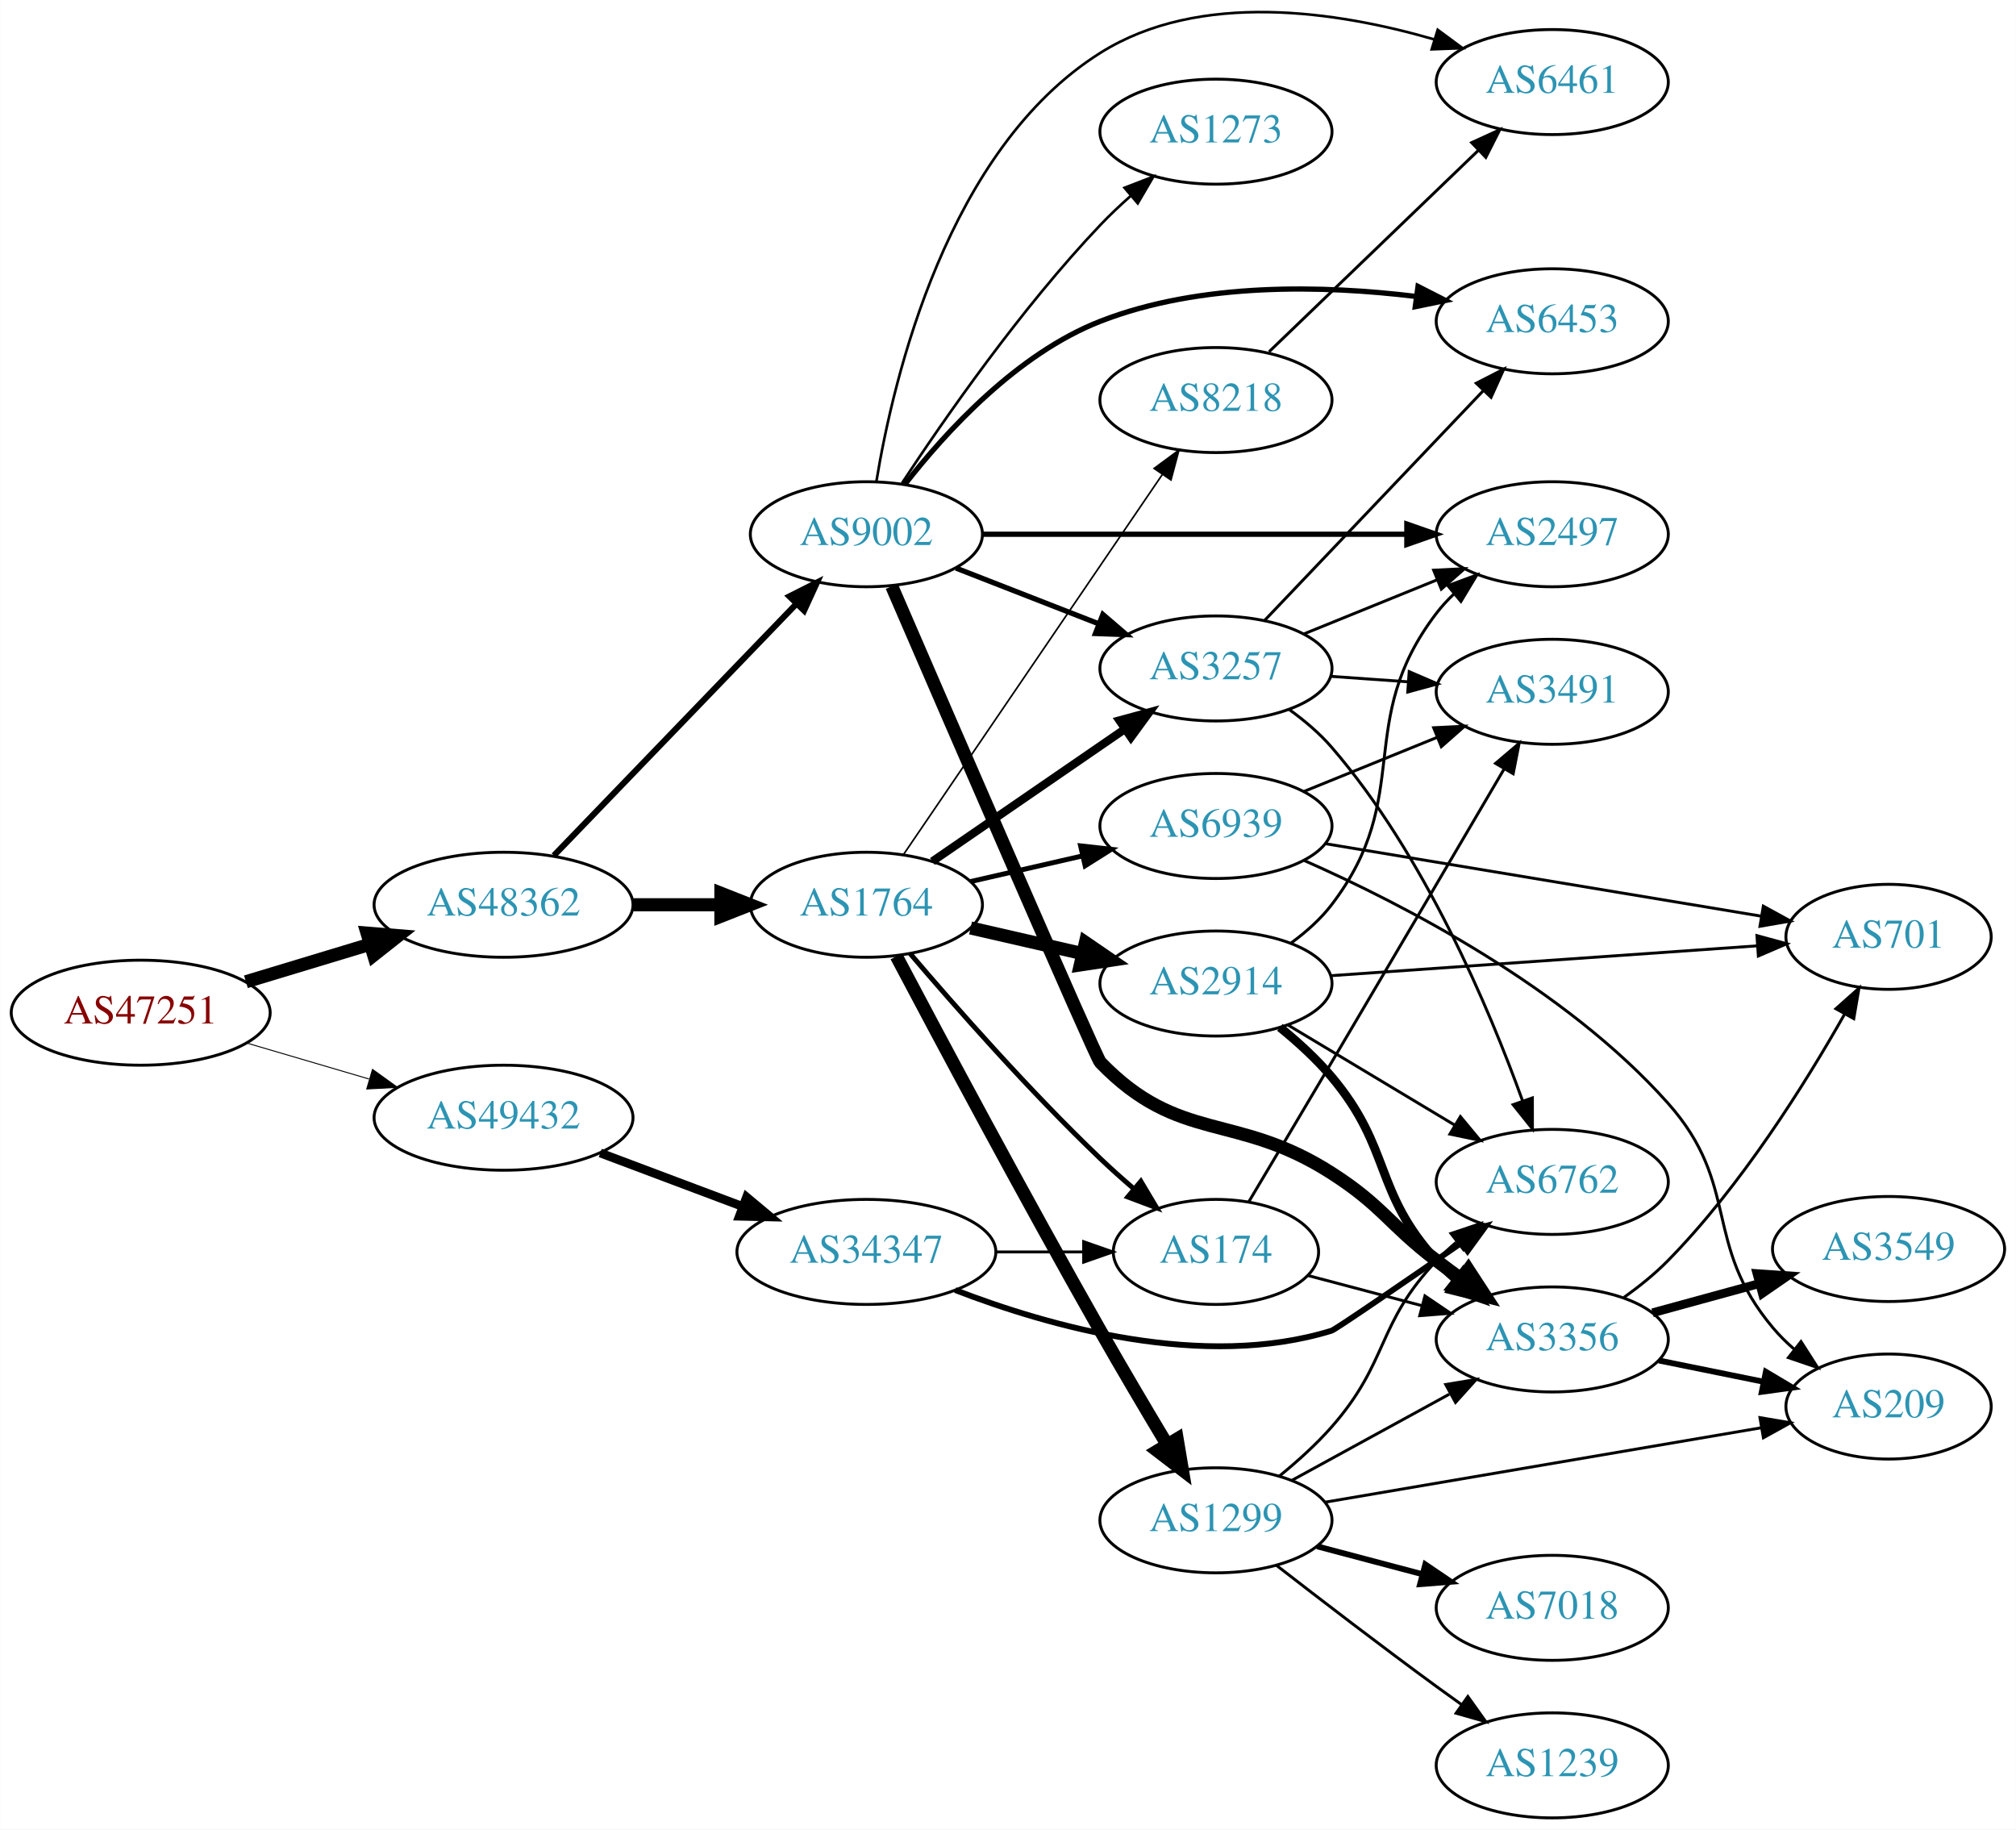
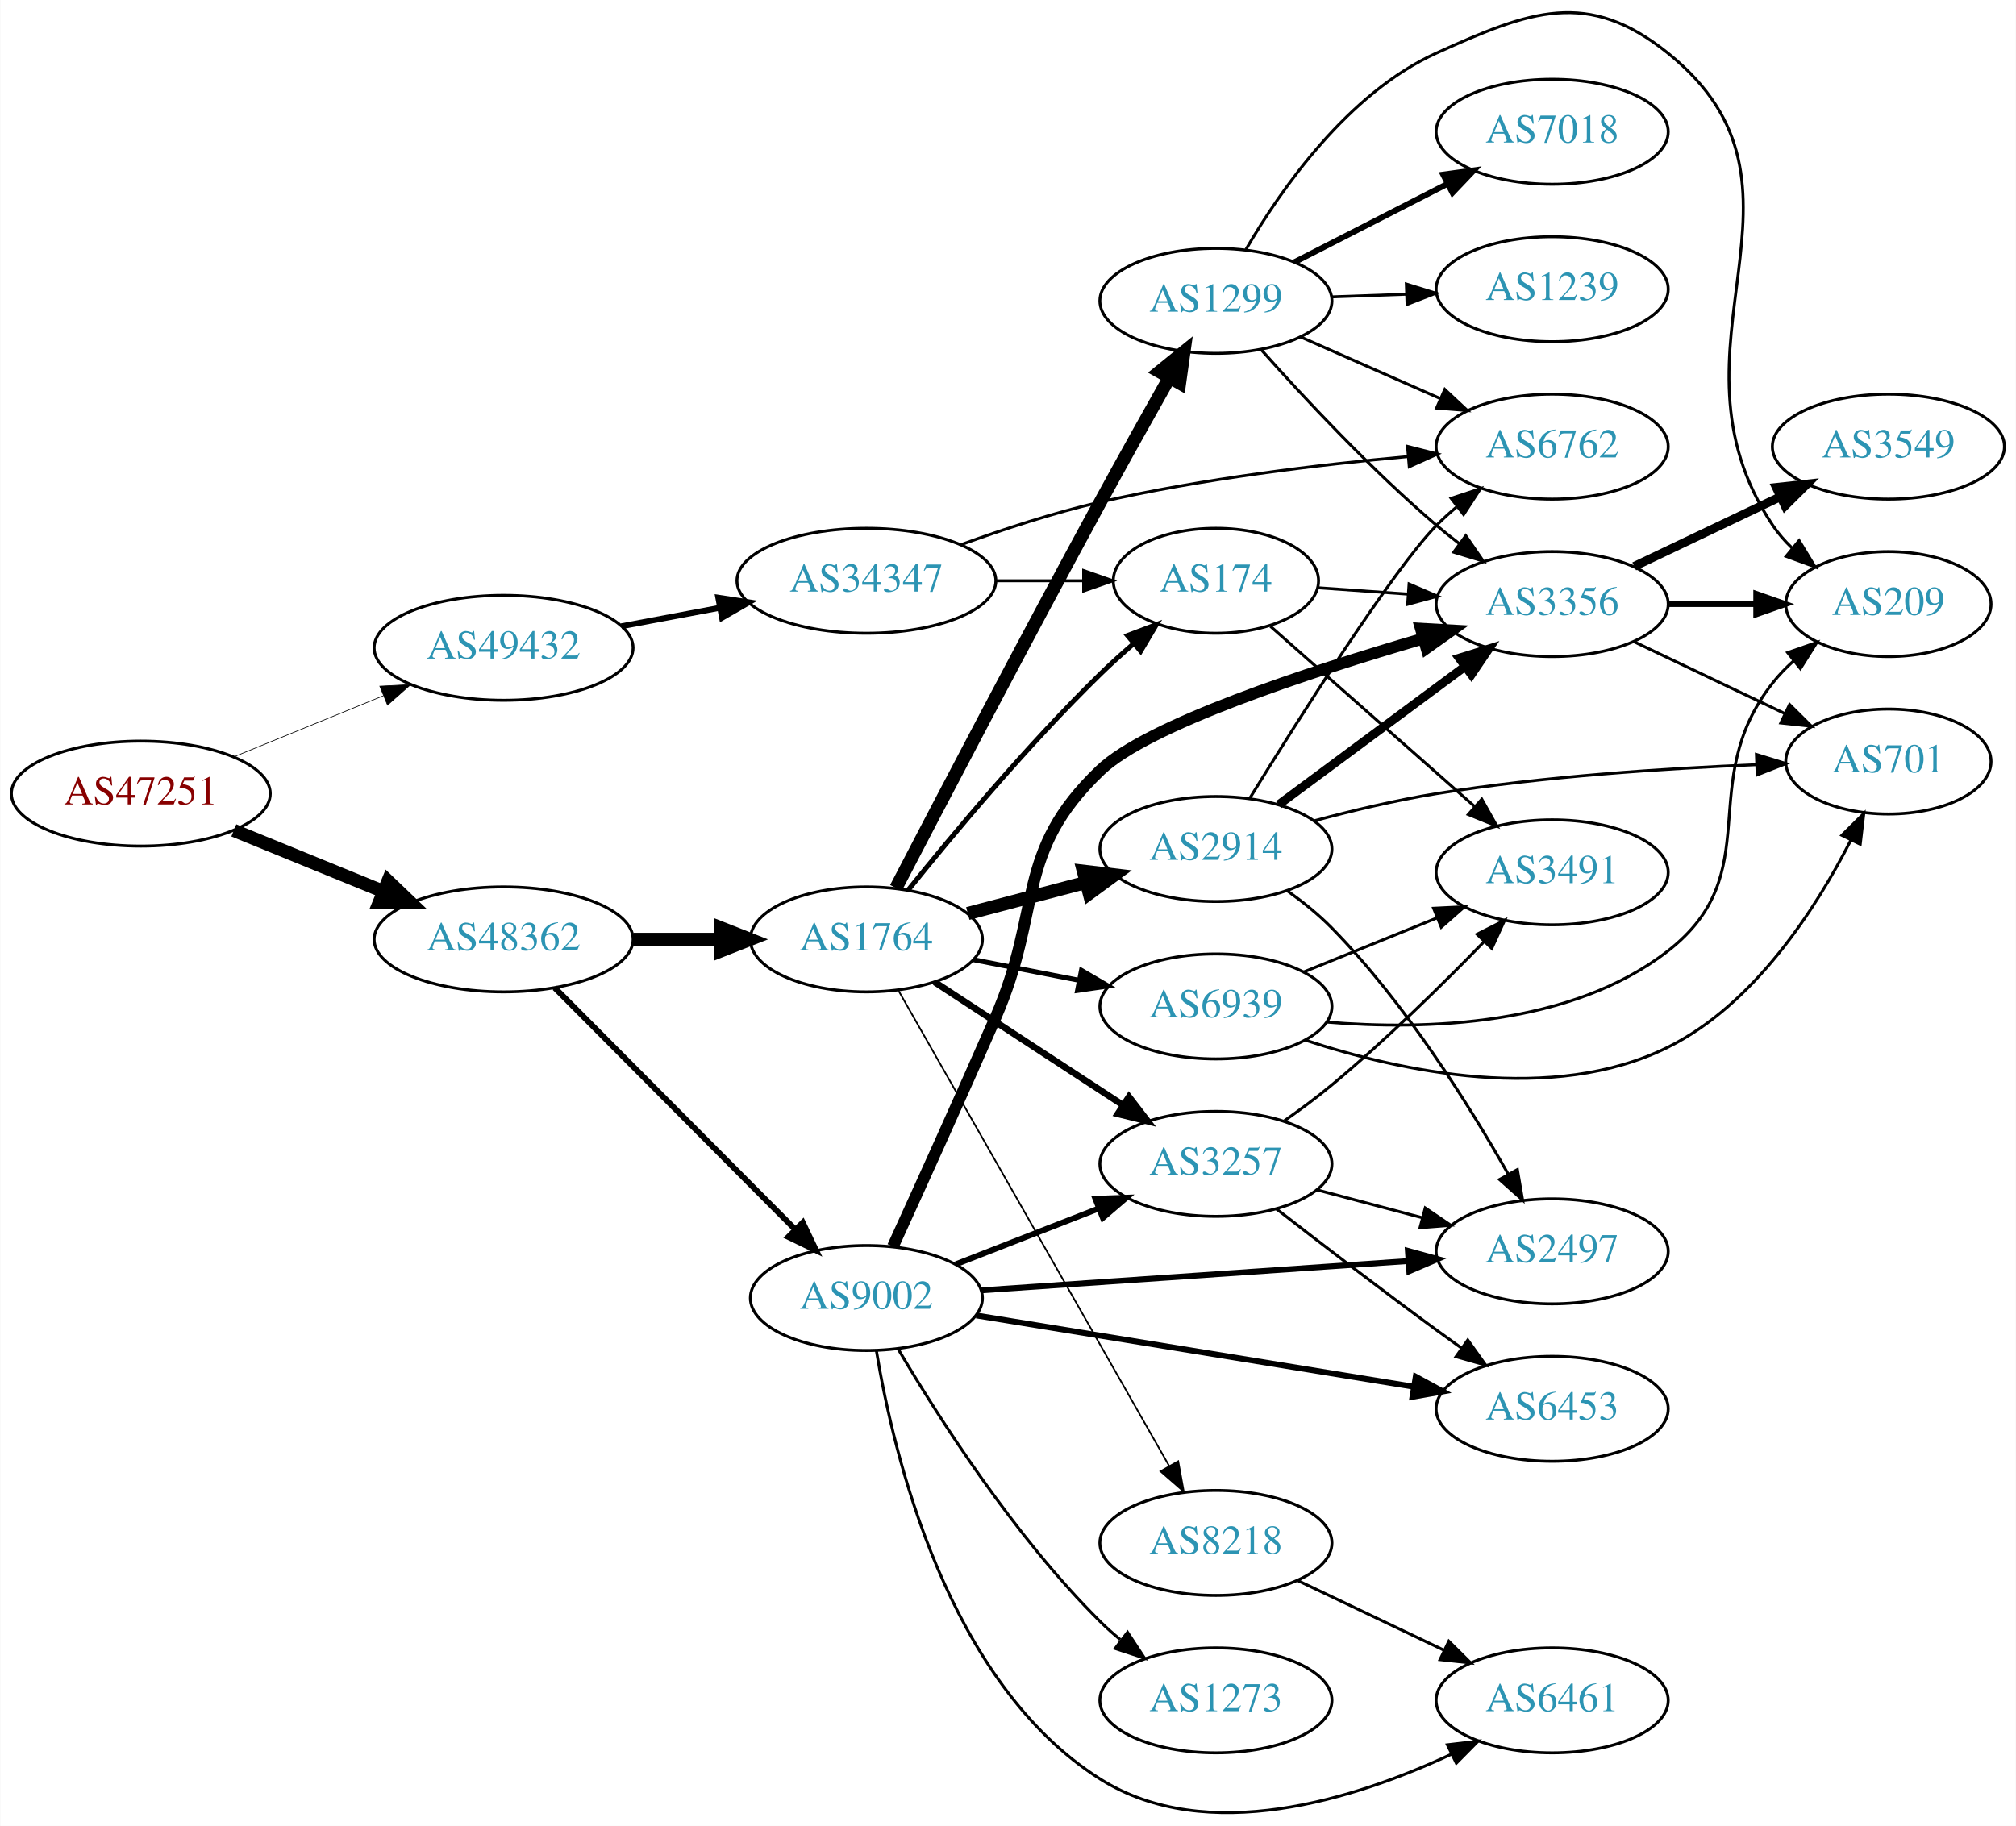
- <svg xmlns="http://www.w3.org/2000/svg" xmlns:xlink="http://www.w3.org/1999/xlink" width="691pt" height="627pt" viewBox="0.00 0.00 691.06 627.13">
-   <g id="graph0" class="graph" transform="scale(1 1) rotate(0) translate(4 623.129)">
-     <polygon fill="white" stroke="none" points="-4,4 -4,-623.129 687.055,-623.129 687.055,4 -4,4" />
+ <svg xmlns="http://www.w3.org/2000/svg" xmlns:xlink="http://www.w3.org/1999/xlink" width="691pt" height="626pt" viewBox="0.00 0.00 691.06 626.23">
+   <g id="graph0" class="graph" transform="scale(1 1) rotate(0) translate(4 622.231)">
+     <polygon fill="white" stroke="none" points="-4,4 -4,-622.231 687.055,-622.231 687.055,4 -4,4" />
    <g id="node1" class="node">
      <g id="a_node1">
        <a xlink:href="/asn/47251" xlink:title="AS47251 ~ VLBGIT Friesenecker e.U. [AT]">
-           <ellipse fill="#ffffff" stroke="black" cx="44.196" cy="-276" rx="44.393" ry="18" />
-           <text text-anchor="middle" x="44.196" y="-272.3" font-family="Times,serif" font-size="14.00" fill="#880000">AS47251</text>
+           <ellipse fill="#ffffff" stroke="black" cx="44.196" cy="-350.042" rx="44.393" ry="18" />
+           <text text-anchor="middle" x="44.196" y="-346.342" font-family="Times,serif" font-size="14.00" fill="#880000">AS47251</text>
        </a>
      </g>
    </g>
    <g id="node2" class="node">
      <g id="a_node2">
        <a xlink:href="/asn/48362" xlink:title="AS48362 ~ Stadtwerke Feldkirch [AT]">
-           <ellipse fill="#ffffff" stroke="black" cx="168.588" cy="-313" rx="44.393" ry="18" />
-           <text text-anchor="middle" x="168.588" y="-309.3" font-family="Times,serif" font-size="14.00" fill="#2c94b3">AS48362</text>
+           <ellipse fill="#ffffff" stroke="black" cx="168.588" cy="-300.042" rx="44.393" ry="18" />
+           <text text-anchor="middle" x="168.588" y="-296.342" font-family="Times,serif" font-size="14.00" fill="#2c94b3">AS48362</text>
        </a>
      </g>
    </g>
    <g id="edge1" class="edge">
-       <path fill="none" stroke="black" stroke-width="4.5" d="M80.269,-286.603C93.456,-290.589 108.636,-295.178 122.601,-299.4" />
-       <polygon fill="black" stroke="black" stroke-width="4.5" points="121.799,-303.271 132.51,-302.396 124.078,-295.733 121.799,-303.271" />
+       <path fill="none" stroke="black" stroke-width="4.5" d="M76.081,-337.425C91.591,-331.089 110.576,-323.333 127.225,-316.532" />
+       <polygon fill="black" stroke="black" stroke-width="4.5" points="128.945,-320.082 136.713,-312.655 125.967,-312.792 128.945,-320.082" />
    </g>
    <g id="node3" class="node">
      <g id="a_node3">
        <a xlink:href="/asn/49432" xlink:title="AS49432 ~ schallert.com e.U. [AT]">
-           <ellipse fill="#ffffff" stroke="black" cx="168.588" cy="-240" rx="44.393" ry="18" />
-           <text text-anchor="middle" x="168.588" y="-236.3" font-family="Times,serif" font-size="14.00" fill="#2c94b3">AS49432</text>
+           <ellipse fill="#ffffff" stroke="black" cx="168.588" cy="-400.042" rx="44.393" ry="18" />
+           <text text-anchor="middle" x="168.588" y="-396.342" font-family="Times,serif" font-size="14.00" fill="#2c94b3">AS49432</text>
        </a>
      </g>
    </g>
    <g id="edge2" class="edge">
-       <path fill="none" stroke="black" stroke-width="0.329" d="M80.597,-265.587C93.663,-261.744 108.65,-257.336 122.462,-253.273" />
-       <polygon fill="black" stroke="black" stroke-width="0.329" points="123.661,-256.569 132.267,-250.389 121.686,-249.853 123.661,-256.569" />
+       <path fill="none" stroke="black" stroke-width="0.231" d="M76.081,-362.659C91.591,-368.995 110.576,-376.751 127.225,-383.553" />
+       <polygon fill="black" stroke="black" stroke-width="0.231" points="126.132,-386.887 136.713,-387.429 128.78,-380.407 126.132,-386.887" />
    </g>
    <g id="node4" class="node">
      <g id="a_node4">
        <a xlink:href="/asn/1764" xlink:title="AS1764 ~ NEXTLAYER-AS [AT]">
-           <ellipse fill="#ffffff" stroke="black" cx="292.98" cy="-313" rx="39.794" ry="18" />
-           <text text-anchor="middle" x="292.98" y="-309.3" font-family="Times,serif" font-size="14.00" fill="#2c94b3">AS1764</text>
+           <ellipse fill="#ffffff" stroke="black" cx="292.98" cy="-300.042" rx="39.794" ry="18" />
+           <text text-anchor="middle" x="292.98" y="-296.342" font-family="Times,serif" font-size="14.00" fill="#2c94b3">AS1764</text>
        </a>
      </g>
    </g>
    <g id="edge3" class="edge">
-       <path fill="none" stroke="black" stroke-width="4.5" d="M213.084,-313C222.773,-313 233.11,-313 243.002,-313" />
-       <polygon fill="black" stroke="black" stroke-width="4.5" points="243.105,-316.938 253.105,-313 243.105,-309.063 243.105,-316.938" />
+       <path fill="none" stroke="black" stroke-width="4.5" d="M213.084,-300.042C222.773,-300.042 233.11,-300.042 243.002,-300.042" />
+       <polygon fill="black" stroke="black" stroke-width="4.5" points="243.105,-303.98 253.105,-300.042 243.105,-296.105 243.105,-303.98" />
    </g>
    <g id="node5" class="node">
      <g id="a_node5">
        <a xlink:href="/asn/9002" xlink:title="AS9002 ~ RETN Limited [EU]">
-           <ellipse fill="#ffffff" stroke="black" cx="292.98" cy="-440" rx="39.794" ry="18" />
-           <text text-anchor="middle" x="292.98" y="-436.3" font-family="Times,serif" font-size="14.00" fill="#2c94b3">AS9002</text>
+           <ellipse fill="#ffffff" stroke="black" cx="292.98" cy="-177.042" rx="39.794" ry="18" />
+           <text text-anchor="middle" x="292.98" y="-173.342" font-family="Times,serif" font-size="14.00" fill="#2c94b3">AS9002</text>
        </a>
      </g>
    </g>
    <g id="edge4" class="edge">
-       <path fill="none" stroke="black" stroke-width="2.089" d="M185.841,-329.865C207.173,-352 244.745,-390.986 268.987,-416.141" />
-       <polygon fill="black" stroke="black" stroke-width="2.089" points="266.59,-418.697 276.049,-423.469 271.63,-413.84 266.59,-418.697" />
+       <path fill="none" stroke="black" stroke-width="2" d="M186.095,-283.454C207.291,-262.153 244.214,-225.046 268.375,-200.764" />
+       <polygon fill="black" stroke="black" stroke-width="2" points="271.163,-202.925 275.736,-193.368 266.201,-197.987 271.163,-202.925" />
    </g>
    <g id="node24" class="node">
      <g id="a_node24">
        <a xlink:href="/asn/34347" xlink:title="AS34347 ~ HALLAG Kommunal GmbH [AT]">
-           <ellipse fill="#ffffff" stroke="black" cx="292.98" cy="-194" rx="44.393" ry="18" />
-           <text text-anchor="middle" x="292.98" y="-190.3" font-family="Times,serif" font-size="14.00" fill="#2c94b3">AS34347</text>
-         </a>
-       </g>
-     </g>
-     <g id="edge35" class="edge">
-       <path fill="none" stroke="black" stroke-width="3" d="M201.745,-227.914C216.643,-222.315 234.53,-215.592 250.435,-209.614" />
-       <polygon fill="black" stroke="black" stroke-width="3" points="251.909,-212.8 260.038,-206.005 249.446,-206.247 251.909,-212.8" />
+           <ellipse fill="#ffffff" stroke="black" cx="292.98" cy="-423.042" rx="44.393" ry="18" />
+           <text text-anchor="middle" x="292.98" y="-419.342" font-family="Times,serif" font-size="14.00" fill="#2c94b3">AS34347</text>
+         </a>
+       </g>
+     </g>
+     <g id="edge34" class="edge">
+       <path fill="none" stroke="black" stroke-width="2" d="M208.988,-407.446C219.688,-409.457 231.411,-411.66 242.589,-413.76" />
+       <polygon fill="black" stroke="black" stroke-width="2" points="242.18,-417.245 252.655,-415.652 243.473,-410.365 242.18,-417.245" />
    </g>
    <g id="node6" class="node">
      <g id="a_node6">
-         <a xlink:href="/asn/2914" xlink:title="AS2914 ~ NTT America, Inc. [US]">
-           <ellipse fill="#ffffff" stroke="black" cx="412.823" cy="-286" rx="39.794" ry="18" />
-           <text text-anchor="middle" x="412.823" y="-282.3" font-family="Times,serif" font-size="14.00" fill="#2c94b3">AS2914</text>
+         <a xlink:href="/asn/3257" xlink:title="AS3257 ~ GTT [DE]">
+           <ellipse fill="#ffffff" stroke="black" cx="412.823" cy="-223.042" rx="39.794" ry="18" />
+           <text text-anchor="middle" x="412.823" y="-219.342" font-family="Times,serif" font-size="14.00" fill="#2c94b3">AS3257</text>
        </a>
      </g>
    </g>
    <g id="edge5" class="edge">
-       <path fill="none" stroke="black" stroke-width="4.5" d="M328.7,-305.045C340.7,-302.296 354.32,-299.175 367.013,-296.267" />
-       <polygon fill="black" stroke="black" stroke-width="4.5" points="368.077,-300.063 376.945,-293.991 366.318,-292.387 368.077,-300.063" />
+       <path fill="none" stroke="black" stroke-width="2.25" d="M316.423,-285.378C334.689,-273.443 360.665,-256.469 380.901,-243.247" />
+       <polygon fill="black" stroke="black" stroke-width="2.25" points="383.007,-246.052 389.464,-237.652 379.178,-240.192 383.007,-246.052" />
    </g>
    <g id="node7" class="node">
      <g id="a_node7">
-         <a xlink:href="/asn/174" xlink:title="AS174 ~ Cogent Communications [US]">
-           <ellipse fill="#ffffff" stroke="black" cx="412.823" cy="-194" rx="35.194" ry="18" />
-           <text text-anchor="middle" x="412.823" y="-190.3" font-family="Times,serif" font-size="14.00" fill="#2c94b3">AS174</text>
+         <a xlink:href="/asn/1299" xlink:title="AS1299 ~ Telia Carrier [EU]">
+           <ellipse fill="#ffffff" stroke="black" cx="412.823" cy="-519.042" rx="39.794" ry="18" />
+           <text text-anchor="middle" x="412.823" y="-515.342" font-family="Times,serif" font-size="14.00" fill="#2c94b3">AS1299</text>
        </a>
      </g>
    </g>
    <g id="edge6" class="edge">
-       <path fill="none" stroke="black" stroke-width="1.688" d="M307.924,-296.327C323.256,-278.325 348.942,-249.124 373.176,-226 376.769,-222.572 380.677,-219.085 384.583,-215.733" />
-       <polygon fill="black" stroke="black" stroke-width="1.688" points="387.074,-218.213 392.495,-209.11 382.58,-212.846 387.074,-218.213" />
+       <path fill="none" stroke="black" stroke-width="4.5" d="M303.106,-317.668C317.7,-345.777 347.286,-402.443 373.176,-450.042 380.884,-464.212 389.657,-479.909 396.893,-492.746" />
+       <polygon fill="black" stroke="black" stroke-width="4.5" points="393.507,-494.756 401.854,-501.525 400.363,-490.882 393.507,-494.756" />
    </g>
    <g id="node8" class="node">
      <g id="a_node8">
-         <a xlink:href="/asn/1299" xlink:title="AS1299 ~ Telia Carrier [EU]">
-           <ellipse fill="#ffffff" stroke="black" cx="412.823" cy="-102" rx="39.794" ry="18" />
-           <text text-anchor="middle" x="412.823" y="-98.3" font-family="Times,serif" font-size="14.00" fill="#2c94b3">AS1299</text>
+         <a xlink:href="/asn/2914" xlink:title="AS2914 ~ NTT America, Inc. [US]">
+           <ellipse fill="#ffffff" stroke="black" cx="412.823" cy="-331.042" rx="39.794" ry="18" />
+           <text text-anchor="middle" x="412.823" y="-327.342" font-family="Times,serif" font-size="14.00" fill="#2c94b3">AS2914</text>
        </a>
      </g>
    </g>
    <g id="edge7" class="edge">
-       <path fill="none" stroke="black" stroke-width="4.5" d="M303.267,-295.347C317.839,-267.773 347.107,-212.881 373.176,-167 380.495,-154.12 388.87,-139.966 395.948,-128.164" />
-       <polygon fill="black" stroke="black" stroke-width="4.5" points="399.517,-129.87 401.302,-119.272 392.771,-125.808 399.517,-129.87" />
+       <path fill="none" stroke="black" stroke-width="4.5" d="M327.749,-308.925C340.323,-312.233 354.778,-316.036 368.116,-319.545" />
+       <polygon fill="black" stroke="black" stroke-width="4.5" points="367.376,-323.421 378.049,-322.157 369.38,-315.805 367.376,-323.421" />
    </g>
    <g id="node9" class="node">
      <g id="a_node9">
-         <a xlink:href="/asn/3257" xlink:title="AS3257 ~ GTT [DE]">
-           <ellipse fill="#ffffff" stroke="black" cx="412.823" cy="-394" rx="39.794" ry="18" />
-           <text text-anchor="middle" x="412.823" y="-390.3" font-family="Times,serif" font-size="14.00" fill="#2c94b3">AS3257</text>
+         <a xlink:href="/asn/174" xlink:title="AS174 ~ Cogent Communications [US]">
+           <ellipse fill="#ffffff" stroke="black" cx="412.823" cy="-423.042" rx="35.194" ry="18" />
+           <text text-anchor="middle" x="412.823" y="-419.342" font-family="Times,serif" font-size="14.00" fill="#2c94b3">AS174</text>
        </a>
      </g>
    </g>
    <g id="edge8" class="edge">
-       <path fill="none" stroke="black" stroke-width="2.812" d="M315.595,-327.857C334.083,-340.565 360.897,-358.995 381.526,-373.175" />
-       <polygon fill="black" stroke="black" stroke-width="2.812" points="379.723,-376.183 389.947,-378.963 383.688,-370.414 379.723,-376.183" />
+       <path fill="none" stroke="black" stroke-width="1.688" d="M307.236,-316.873C322.38,-335.707 348.293,-366.762 373.176,-391.042 376.73,-394.51 380.617,-398.02 384.513,-401.381" />
+       <polygon fill="black" stroke="black" stroke-width="1.688" points="382.507,-404.267 392.419,-408.011 387.006,-398.903 382.507,-404.267" />
    </g>
    <g id="node10" class="node">
      <g id="a_node10">
-         <a xlink:href="/asn/6939" xlink:title="AS6939 ~ Hurricane Electric LLC [US]">
-           <ellipse fill="#ffffff" stroke="black" cx="412.823" cy="-340" rx="39.794" ry="18" />
-           <text text-anchor="middle" x="412.823" y="-336.3" font-family="Times,serif" font-size="14.00" fill="#2c94b3">AS6939</text>
+         <a xlink:href="/asn/8218" xlink:title="AS8218 ~ legacy Neotelecoms [FR]">
+           <ellipse fill="#ffffff" stroke="black" cx="412.823" cy="-93.042" rx="39.794" ry="18" />
+           <text text-anchor="middle" x="412.823" y="-89.342" font-family="Times,serif" font-size="14.00" fill="#2c94b3">AS8218</text>
        </a>
      </g>
    </g>
    <g id="edge9" class="edge">
-       <path fill="none" stroke="black" stroke-width="1.688" d="M328.7,-320.955C340.7,-323.704 354.32,-326.825 367.013,-329.733" />
-       <polygon fill="black" stroke="black" stroke-width="1.688" points="366.415,-333.187 376.945,-332.009 367.979,-326.364 366.415,-333.187" />
+       <path fill="none" stroke="black" stroke-width="0.562" d="M304.028,-282.393C324.769,-245.959 372.423,-162.251 396.825,-119.387" />
+       <polygon fill="black" stroke="black" stroke-width="0.562" points="399.895,-121.068 401.801,-110.646 393.812,-117.605 399.895,-121.068" />
    </g>
    <g id="node11" class="node">
      <g id="a_node11">
-         <a xlink:href="/asn/8218" xlink:title="AS8218 ~ legacy Neotelecoms [FR]">
-           <ellipse fill="#ffffff" stroke="black" cx="412.823" cy="-486" rx="39.794" ry="18" />
-           <text text-anchor="middle" x="412.823" y="-482.3" font-family="Times,serif" font-size="14.00" fill="#2c94b3">AS8218</text>
+         <a xlink:href="/asn/6939" xlink:title="AS6939 ~ Hurricane Electric LLC [US]">
+           <ellipse fill="#ffffff" stroke="black" cx="412.823" cy="-277.042" rx="39.794" ry="18" />
+           <text text-anchor="middle" x="412.823" y="-273.342" font-family="Times,serif" font-size="14.00" fill="#2c94b3">AS6939</text>
        </a>
      </g>
    </g>
    <g id="edge10" class="edge">
-       <path fill="none" stroke="black" stroke-width="0.562" d="M305.71,-330.22C326.534,-360.79 370.051,-424.676 394.391,-460.409" />
-       <polygon fill="black" stroke="black" stroke-width="0.562" points="391.618,-462.555 400.14,-468.849 397.403,-458.614 391.618,-462.555" />
-     </g>
-     <g id="edge27" class="edge">
-       <path fill="none" stroke="black" stroke-width="1.8" d="M323.717,-428.392C338.511,-422.618 356.588,-415.561 372.51,-409.346" />
-       <polygon fill="black" stroke="black" stroke-width="1.8" points="374.053,-412.501 382.096,-405.604 371.508,-405.98 374.053,-412.501" />
+       <path fill="none" stroke="black" stroke-width="1.688" d="M329.657,-293.079C341.088,-290.848 353.91,-288.345 365.964,-285.993" />
+       <polygon fill="black" stroke="black" stroke-width="1.688" points="366.717,-289.412 375.861,-284.061 365.376,-282.541 366.717,-289.412" />
+     </g>
+     <g id="edge11" class="edge">
+       <path fill="none" stroke="black" stroke-width="2" d="M323.717,-188.65C338.511,-194.425 356.588,-201.481 372.51,-207.696" />
+       <polygon fill="black" stroke="black" stroke-width="2" points="371.508,-211.062 382.096,-211.438 374.053,-204.541 371.508,-211.062" />
+     </g>
+     <g id="node12" class="node">
+       <g id="a_node12">
+         <a xlink:href="/asn/2497" xlink:title="AS2497 ~ Internet Initiative Japan Inc. [JP]">
+           <ellipse fill="#ffffff" stroke="black" cx="528.116" cy="-193.042" rx="39.794" ry="18" />
+           <text text-anchor="middle" x="528.116" y="-189.342" font-family="Times,serif" font-size="14.00" fill="#2c94b3">AS2497</text>
+         </a>
+       </g>
+     </g>
+     <g id="edge12" class="edge">
+       <path fill="none" stroke="black" stroke-width="2" d="M332.217,-179.666C372.28,-182.416 435.32,-186.742 478.8,-189.726" />
+       <polygon fill="black" stroke="black" stroke-width="2" points="478.642,-193.223 488.859,-190.416 479.122,-186.24 478.642,-193.223" />
    </g>
    <g id="node13" class="node">
      <g id="a_node13">
-         <a xlink:href="/asn/2497" xlink:title="AS2497 ~ Internet Initiative Japan Inc. [JP]">
-           <ellipse fill="#ffffff" stroke="black" cx="528.116" cy="-440" rx="39.794" ry="18" />
-           <text text-anchor="middle" x="528.116" y="-436.3" font-family="Times,serif" font-size="14.00" fill="#2c94b3">AS2497</text>
-         </a>
-       </g>
-     </g>
-     <g id="edge31" class="edge">
-       <path fill="none" stroke="black" stroke-width="1.8" d="M332.74,-440C372.656,-440 434.974,-440 478.246,-440" />
-       <polygon fill="black" stroke="black" stroke-width="1.8" points="478.264,-443.5 488.264,-440 478.264,-436.5 478.264,-443.5" />
+         <a xlink:href="/asn/6461" xlink:title="AS6461 ~ Zayo Bandwidth [US]">
+           <ellipse fill="#ffffff" stroke="black" cx="528.116" cy="-39.042" rx="39.794" ry="18" />
+           <text text-anchor="middle" x="528.116" y="-35.342" font-family="Times,serif" font-size="14.00" fill="#2c94b3">AS6461</text>
+         </a>
+       </g>
+     </g>
+     <g id="edge13" class="edge">
+       <path fill="none" stroke="black" d="M296.395,-159.022C302.234,-123.504 320.734,-45.041 373.176,-12.042 409.755,10.975 460.407,-5.101 493.461,-20.535" />
+       <polygon fill="black" stroke="black" points="492.183,-23.806 502.705,-25.048 495.254,-17.515 492.183,-23.806" />
    </g>
    <g id="node14" class="node">
      <g id="a_node14">
        <a xlink:href="/asn/6453" xlink:title="AS6453 ~ TATA COMMUNICATIONS (AMERICA) INC [US]">
-           <ellipse fill="#ffffff" stroke="black" cx="528.116" cy="-513" rx="39.794" ry="18" />
-           <text text-anchor="middle" x="528.116" y="-509.3" font-family="Times,serif" font-size="14.00" fill="#2c94b3">AS6453</text>
-         </a>
-       </g>
-     </g>
-     <g id="edge30" class="edge">
-       <path fill="none" stroke="black" stroke-width="1.8" d="M306.246,-457.185C320.143,-475.022 344.611,-501.843 373.176,-513 407.62,-526.453 449.799,-525.364 481.29,-521.522" />
-       <polygon fill="black" stroke="black" stroke-width="1.8" points="482.096,-524.945 491.534,-520.131 481.154,-518.009 482.096,-524.945" />
+           <ellipse fill="#ffffff" stroke="black" cx="528.116" cy="-139.042" rx="39.794" ry="18" />
+           <text text-anchor="middle" x="528.116" y="-135.342" font-family="Times,serif" font-size="14.00" fill="#2c94b3">AS6453</text>
+         </a>
+       </g>
+     </g>
+     <g id="edge14" class="edge">
+       <path fill="none" stroke="black" stroke-width="2" d="M330.664,-171.063C371.231,-164.451 436.668,-153.785 480.754,-146.599" />
+       <polygon fill="black" stroke="black" stroke-width="2" points="481.339,-150.05 490.646,-144.987 480.213,-143.141 481.339,-150.05" />
+     </g>
+     <g id="node15" class="node">
+       <g id="a_node15">
+         <a xlink:href="/asn/3356" xlink:title="AS3356 ~ Level 3 Parent, LLC [US]">
+           <ellipse fill="#ffffff" stroke="black" cx="528.116" cy="-415.042" rx="39.794" ry="18" />
+           <text text-anchor="middle" x="528.116" y="-411.342" font-family="Times,serif" font-size="14.00" fill="#2c94b3">AS3356</text>
+         </a>
+       </g>
+     </g>
+     <g id="edge15" class="edge">
+       <path fill="none" stroke="black" stroke-width="4" d="M302.06,-194.683C310.828,-213.901 325.182,-245.574 337.176,-273.042 353.595,-310.64 343.507,-329.707 373.176,-358.042 389.469,-373.602 444.351,-391.683 483.945,-403.237" />
+       <polygon fill="black" stroke="black" stroke-width="4" points="483.071,-406.627 493.649,-406.028 485.006,-399.9 483.071,-406.627" />
    </g>
    <g id="node16" class="node">
      <g id="a_node16">
-         <a xlink:href="/asn/3356" xlink:title="AS3356 ~ Level 3 Parent, LLC [US]">
-           <ellipse fill="#ffffff" stroke="black" cx="528.116" cy="-164" rx="39.794" ry="18" />
-           <text text-anchor="middle" x="528.116" y="-160.3" font-family="Times,serif" font-size="14.00" fill="#2c94b3">AS3356</text>
-         </a>
-       </g>
-     </g>
-     <g id="edge28" class="edge">
-       <path fill="none" stroke="black" stroke-width="4.5" d="M301.688,-422.165C321.296,-376.822 371.642,-260.588 373.176,-259 400.33,-230.895 419.586,-242.115 452.469,-221 469.995,-209.747 471.918,-203.642 488.469,-191 491.22,-188.899 494.116,-186.756 497.034,-184.642" />
-       <polygon fill="black" stroke="black" stroke-width="4.5" points="499.353,-187.825 505.217,-178.818 494.786,-181.409 499.353,-187.825" />
-     </g>
-     <g id="node22" class="node">
-       <g id="a_node22">
-         <a xlink:href="/asn/6461" xlink:title="AS6461 ~ Zayo Bandwidth [US]">
-           <ellipse fill="#ffffff" stroke="black" cx="528.116" cy="-595" rx="39.794" ry="18" />
-           <text text-anchor="middle" x="528.116" y="-591.3" font-family="Times,serif" font-size="14.00" fill="#2c94b3">AS6461</text>
-         </a>
-       </g>
-     </g>
-     <g id="edge29" class="edge">
-       <path fill="none" stroke="black" stroke-width="0.9" d="M296.395,-458.02C302.234,-493.538 320.734,-572.001 373.176,-605 407.277,-626.458 454.459,-619.243 487.572,-609.644" />
-       <polygon fill="black" stroke="black" stroke-width="0.9" points="488.846,-612.914 497.367,-606.618 486.779,-606.226 488.846,-612.914" />
+         <a xlink:href="/asn/1273" xlink:title="AS1273 ~ Vodafone Group PLC [EU]">
+           <ellipse fill="#ffffff" stroke="black" cx="412.823" cy="-39.042" rx="39.794" ry="18" />
+           <text text-anchor="middle" x="412.823" y="-35.342" font-family="Times,serif" font-size="14.00" fill="#2c94b3">AS1273</text>
+         </a>
+       </g>
+     </g>
+     <g id="edge16" class="edge">
+       <path fill="none" stroke="black" d="M303.907,-159.491C317.539,-136.358 343.738,-95.191 373.176,-66.042 375.303,-63.937 377.61,-61.882 380.004,-59.906" />
+       <polygon fill="black" stroke="black" points="382.516,-62.391 388.333,-53.535 378.264,-56.83 382.516,-62.391" />
+     </g>
+     <g id="edge31" class="edge">
+       <path fill="none" stroke="black" d="M447.508,-214.122C458.82,-211.127 471.604,-207.742 483.563,-204.575" />
+       <polygon fill="black" stroke="black" points="484.594,-207.923 493.365,-201.979 482.802,-201.156 484.594,-207.923" />
+     </g>
+     <g id="edge33" class="edge">
+       <path fill="none" stroke="black" d="M433.611,-207.569C448.557,-195.971 469.642,-179.798 488.469,-166.042 491.264,-164.001 494.189,-161.897 497.126,-159.807" />
+       <polygon fill="black" stroke="black" points="499.18,-162.642 505.335,-154.019 495.146,-156.921 499.18,-162.642" />
    </g>
    <g id="node23" class="node">
      <g id="a_node23">
-         <a xlink:href="/asn/1273" xlink:title="AS1273 ~ Vodafone Group PLC [EU]">
-           <ellipse fill="#ffffff" stroke="black" cx="412.823" cy="-578" rx="39.794" ry="18" />
-           <text text-anchor="middle" x="412.823" y="-574.3" font-family="Times,serif" font-size="14.00" fill="#2c94b3">AS1273</text>
+         <a xlink:href="/asn/3491" xlink:title="AS3491 ~ PCCW Global, Inc. [US]">
+           <ellipse fill="#ffffff" stroke="black" cx="528.116" cy="-323.042" rx="39.794" ry="18" />
+           <text text-anchor="middle" x="528.116" y="-319.342" font-family="Times,serif" font-size="14.00" fill="#2c94b3">AS3491</text>
        </a>
      </g>
    </g>
    <g id="edge32" class="edge">
-       <path fill="none" stroke="black" stroke-width="0.9" d="M305.169,-457.502C319.555,-479.363 345.944,-517.372 373.176,-546 376.37,-549.357 379.904,-552.7 383.501,-555.891" />
-       <polygon fill="black" stroke="black" stroke-width="0.9" points="381.478,-558.765 391.363,-562.577 386.013,-553.432 381.478,-558.765" />
+       <path fill="none" stroke="black" d="M436.357,-237.855C441.763,-241.66 447.428,-245.864 452.469,-250.042 471.01,-265.407 490.409,-284.483 504.783,-299.281" />
+       <polygon fill="black" stroke="black" points="502.356,-301.807 511.811,-306.587 507.401,-296.954 502.356,-301.807" />
    </g>
    <g id="edge18" class="edge">
-       <path fill="none" stroke="black" d="M438.666,-299.948C443.747,-303.674 448.689,-308.06 452.469,-313 481.179,-350.511 459.76,-375.489 488.469,-413 490.242,-415.315 492.269,-417.509 494.446,-419.571" />
-       <polygon fill="black" stroke="black" points="492.338,-422.37 502.273,-426.052 496.803,-416.978 492.338,-422.37" />
-     </g>
-     <g id="node15" class="node">
-       <g id="a_node15">
-         <a xlink:href="/asn/6762" xlink:title="AS6762 ~ TELECOM ITALIA SPARKLE S.p.A. [IT]">
-           <ellipse fill="#ffffff" stroke="black" cx="528.116" cy="-218" rx="39.794" ry="18" />
-           <text text-anchor="middle" x="528.116" y="-214.3" font-family="Times,serif" font-size="14.00" fill="#2c94b3">AS6762</text>
-         </a>
-       </g>
-     </g>
-     <g id="edge15" class="edge">
-       <path fill="none" stroke="black" d="M437.573,-271.745C454.19,-261.771 476.586,-248.329 494.822,-237.383" />
-       <polygon fill="black" stroke="black" points="496.624,-240.384 503.397,-232.236 493.022,-234.382 496.624,-240.384" />
-     </g>
-     <g id="edge16" class="edge">
-       <path fill="none" stroke="black" stroke-width="3" d="M434.733,-270.98C440.87,-265.992 447.312,-260.134 452.469,-254 473.224,-229.317 466.723,-214.813 488.469,-191 490.487,-188.79 492.717,-186.661 495.057,-184.634" />
-       <polygon fill="black" stroke="black" stroke-width="3" points="497.586,-187.099 503.29,-178.171 493.263,-181.593 497.586,-187.099" />
+       <path fill="none" stroke="black" d="M428.418,-502.214C442.887,-485.975 466.072,-461.114 488.469,-442.042 490.962,-439.92 493.619,-437.801 496.329,-435.737" />
+       <polygon fill="black" stroke="black" points="498.496,-438.489 504.502,-429.761 494.364,-432.838 498.496,-438.489" />
    </g>
    <g id="node17" class="node">
      <g id="a_node17">
-         <a xlink:href="/asn/701" xlink:title="AS701 ~ UUNET [US]">
-           <ellipse fill="#ffffff" stroke="black" cx="643.409" cy="-302" rx="35.194" ry="18" />
-           <text text-anchor="middle" x="643.409" y="-298.3" font-family="Times,serif" font-size="14.00" fill="#2c94b3">AS701</text>
+         <a xlink:href="/asn/7018" xlink:title="AS7018 ~ AT&amp;T Services, Inc. [US]">
+           <ellipse fill="#ffffff" stroke="black" cx="528.116" cy="-577.042" rx="39.794" ry="18" />
+           <text text-anchor="middle" x="528.116" y="-573.342" font-family="Times,serif" font-size="14.00" fill="#2c94b3">AS7018</text>
        </a>
      </g>
    </g>
    <g id="edge17" class="edge">
-       <path fill="none" stroke="black" d="M452.083,-288.678C492.474,-291.505 556.049,-295.955 598.467,-298.924" />
-       <polygon fill="black" stroke="black" points="598.283,-302.42 608.503,-299.627 598.772,-295.437 598.283,-302.42" />
-     </g>
-     <g id="node12" class="node">
-       <g id="a_node12">
-         <a xlink:href="/asn/3491" xlink:title="AS3491 ~ PCCW Global, Inc. [US]">
-           <ellipse fill="#ffffff" stroke="black" cx="528.116" cy="-386" rx="39.794" ry="18" />
-           <text text-anchor="middle" x="528.116" y="-382.3" font-family="Times,serif" font-size="14.00" fill="#2c94b3">AS3491</text>
-         </a>
-       </g>
-     </g>
-     <g id="edge34" class="edge">
-       <path fill="none" stroke="black" d="M424.018,-211.093C431.823,-224.194 442.849,-242.726 452.469,-259 472.986,-293.706 496.54,-333.826 511.611,-359.533" />
-       <polygon fill="black" stroke="black" points="508.682,-361.457 516.759,-368.315 514.722,-357.917 508.682,-361.457" />
-     </g>
-     <g id="edge33" class="edge">
-       <path fill="none" stroke="black" d="M444.482,-185.882C456.492,-182.701 470.493,-178.994 483.52,-175.544" />
-       <polygon fill="black" stroke="black" points="484.472,-178.913 493.243,-172.97 482.68,-172.146 484.472,-178.913" />
-     </g>
-     <g id="edge21" class="edge">
-       <path fill="none" stroke="black" d="M434.568,-117.162C440.698,-122.156 447.177,-127.982 452.469,-134 472.255,-156.501 467.781,-169.326 488.469,-191 490.536,-193.165 492.8,-195.262 495.164,-197.266" />
-       <polygon fill="black" stroke="black" points="493.394,-200.323 503.44,-203.69 497.686,-194.793 493.394,-200.323" />
-     </g>
-     <g id="edge19" class="edge">
-       <path fill="none" stroke="black" d="M438.966,-115.76C454.807,-124.429 475.468,-135.735 492.805,-145.223" />
-       <polygon fill="black" stroke="black" points="491.59,-148.548 502.043,-150.279 494.951,-142.408 491.59,-148.548" />
+       <path fill="none" stroke="black" stroke-width="2" d="M439.815,-532.348C455.359,-540.306 475.309,-550.52 492.214,-559.174" />
+       <polygon fill="black" stroke="black" stroke-width="2" points="490.749,-562.356 501.245,-563.798 493.939,-556.125 490.749,-562.356" />
    </g>
    <g id="node18" class="node">
      <g id="a_node18">
        <a xlink:href="/asn/1239" xlink:title="AS1239 ~ Sprint [US]">
-           <ellipse fill="#ffffff" stroke="black" cx="528.116" cy="-18" rx="39.794" ry="18" />
-           <text text-anchor="middle" x="528.116" y="-14.3" font-family="Times,serif" font-size="14.00" fill="#2c94b3">AS1239</text>
-         </a>
-       </g>
-     </g>
-     <g id="edge20" class="edge">
-       <path fill="none" stroke="black" d="M433.611,-86.527C448.557,-74.929 469.642,-58.756 488.469,-45 491.264,-42.959 494.189,-40.855 497.126,-38.765" />
-       <polygon fill="black" stroke="black" points="499.18,-41.6 505.335,-32.977 495.146,-35.879 499.18,-41.6" />
+           <ellipse fill="#ffffff" stroke="black" cx="528.116" cy="-523.042" rx="39.794" ry="18" />
+           <text text-anchor="middle" x="528.116" y="-519.342" font-family="Times,serif" font-size="14.00" fill="#2c94b3">AS1239</text>
+         </a>
+       </g>
+     </g>
+     <g id="edge19" class="edge">
+       <path fill="none" stroke="black" d="M452.495,-520.407C460.698,-520.697 469.462,-521.007 477.994,-521.308" />
+       <polygon fill="black" stroke="black" points="478.116,-524.814 488.233,-521.669 478.363,-517.819 478.116,-524.814" />
    </g>
    <g id="node19" class="node">
      <g id="a_node19">
-         <a xlink:href="/asn/7018" xlink:title="AS7018 ~ AT&amp;T Services, Inc. [US]">
-           <ellipse fill="#ffffff" stroke="black" cx="528.116" cy="-72" rx="39.794" ry="18" />
-           <text text-anchor="middle" x="528.116" y="-68.3" font-family="Times,serif" font-size="14.00" fill="#2c94b3">AS7018</text>
-         </a>
-       </g>
-     </g>
-     <g id="edge22" class="edge">
-       <path fill="none" stroke="black" stroke-width="2" d="M447.508,-93.08C458.82,-90.085 471.604,-86.7 483.563,-83.533" />
-       <polygon fill="black" stroke="black" stroke-width="2" points="484.594,-86.88 493.365,-80.937 482.802,-80.114 484.594,-86.88" />
+         <a xlink:href="/asn/6762" xlink:title="AS6762 ~ TELECOM ITALIA SPARKLE S.p.A. [IT]">
+           <ellipse fill="#ffffff" stroke="black" cx="528.116" cy="-469.042" rx="39.794" ry="18" />
+           <text text-anchor="middle" x="528.116" y="-465.342" font-family="Times,serif" font-size="14.00" fill="#2c94b3">AS6762</text>
+         </a>
+       </g>
+     </g>
+     <g id="edge20" class="edge">
+       <path fill="none" stroke="black" d="M441.828,-506.683C456.262,-500.312 474.063,-492.456 489.662,-485.572" />
+       <polygon fill="black" stroke="black" points="491.305,-488.672 499.04,-481.433 488.479,-482.268 491.305,-488.672" />
    </g>
    <g id="node20" class="node">
      <g id="a_node20">
        <a xlink:href="/asn/209" xlink:title="AS209 ~ CenturyLink Communications, LLC [US]">
-           <ellipse fill="#ffffff" stroke="black" cx="643.409" cy="-141" rx="35.194" ry="18" />
-           <text text-anchor="middle" x="643.409" y="-137.3" font-family="Times,serif" font-size="14.00" fill="#2c94b3">AS209</text>
-         </a>
-       </g>
+           <ellipse fill="#ffffff" stroke="black" cx="643.409" cy="-415.042" rx="35.194" ry="18" />
+           <text text-anchor="middle" x="643.409" y="-411.342" font-family="Times,serif" font-size="14.00" fill="#2c94b3">AS209</text>
+         </a>
+       </g>
+     </g>
+     <g id="edge21" class="edge">
+       <path fill="none" stroke="black" d="M423.138,-536.713C435.116,-557.308 458.053,-590.273 488.469,-604.042 520.574,-618.575 540.273,-626.094 567.762,-604.042 625.295,-557.891 562.738,-503.336 603.762,-442.042 605.629,-439.253 607.889,-436.665 610.368,-434.285" />
+       <polygon fill="black" stroke="black" points="612.786,-436.829 618.291,-427.776 608.343,-431.42 612.786,-436.829" />
    </g>
    <g id="edge23" class="edge">
-       <path fill="none" stroke="black" d="M450.296,-108.223C491.021,-115.171 556.851,-126.403 599.883,-133.745" />
-       <polygon fill="black" stroke="black" points="599.322,-137.199 609.769,-135.431 600.5,-130.299 599.322,-137.199" />
-     </g>
-     <g id="edge11" class="edge">
-       <path fill="none" stroke="black" d="M452.179,-391.292C460.668,-390.692 469.772,-390.049 478.606,-389.425" />
-       <polygon fill="black" stroke="black" points="479.071,-392.901 488.8,-388.706 478.578,-385.919 479.071,-392.901" />
-     </g>
-     <g id="edge12" class="edge">
-       <path fill="none" stroke="black" d="M442.999,-405.846C456.874,-411.48 473.652,-418.292 488.561,-424.346" />
-       <polygon fill="black" stroke="black" points="487.457,-427.675 498.039,-428.194 490.09,-421.189 487.457,-427.675" />
-     </g>
-     <g id="edge13" class="edge">
-       <path fill="none" stroke="black" d="M429.576,-410.546C449.022,-430.973 482.237,-465.86 504.429,-489.17" />
-       <polygon fill="black" stroke="black" points="502.067,-491.765 511.497,-496.594 507.136,-486.938 502.067,-491.765" />
-     </g>
-     <g id="edge14" class="edge">
-       <path fill="none" stroke="black" d="M437.838,-379.998C443.077,-376.223 448.295,-371.83 452.469,-367 484.222,-330.26 506.425,-277.651 517.952,-245.772" />
-       <polygon fill="black" stroke="black" points="521.303,-246.791 521.318,-236.196 514.699,-244.47 521.303,-246.791" />
-     </g>
-     <g id="edge39" class="edge">
-       <path fill="none" stroke="black" d="M442.999,-351.846C456.874,-357.48 473.652,-364.292 488.561,-370.346" />
-       <polygon fill="black" stroke="black" points="487.457,-373.675 498.039,-374.194 490.09,-367.189 487.457,-373.675" />
-     </g>
-     <g id="edge38" class="edge">
-       <path fill="none" stroke="black" d="M450.296,-333.937C491.021,-327.167 556.851,-316.223 599.883,-309.069" />
-       <polygon fill="black" stroke="black" points="600.478,-312.519 609.769,-307.426 599.33,-305.613 600.478,-312.519" />
-     </g>
-     <g id="edge40" class="edge">
-       <path fill="none" stroke="black" d="M443.146,-328.141C477.012,-313.171 532.568,-284.517 567.762,-245 592.888,-216.789 579.45,-196.914 603.762,-168 605.922,-165.432 608.381,-162.993 610.989,-160.709" />
-       <polygon fill="black" stroke="black" points="613.395,-163.27 619.104,-154.345 609.075,-157.762 613.395,-163.27" />
-     </g>
-     <g id="edge41" class="edge">
-       <path fill="none" stroke="black" d="M431.03,-502.555C450.189,-520.988 481.297,-550.917 502.906,-571.708" />
-       <polygon fill="black" stroke="black" points="500.485,-574.236 510.118,-578.647 505.339,-569.191 500.485,-574.236" />
-     </g>
-     <g id="edge26" class="edge">
-       <path fill="none" stroke="black" d="M552.697,-178.403C557.953,-182.16 563.289,-186.446 567.762,-191 592.905,-216.594 614.887,-251.722 628.367,-275.556" />
-       <polygon fill="black" stroke="black" points="625.361,-277.354 633.272,-284.402 631.483,-273.959 625.361,-277.354" />
-     </g>
-     <g id="edge25" class="edge">
-       <path fill="none" stroke="black" stroke-width="2" d="M564.652,-156.786C575.995,-154.483 588.656,-151.913 600.413,-149.526" />
-       <polygon fill="black" stroke="black" stroke-width="2" points="601.352,-152.907 610.456,-147.487 599.959,-146.047 601.352,-152.907" />
+       <path fill="none" stroke="black" d="M437.404,-316.64C442.66,-312.882 447.996,-308.596 452.469,-304.042 477.612,-278.448 499.594,-243.32 513.074,-219.486" />
+       <polygon fill="black" stroke="black" points="516.19,-221.083 517.98,-210.64 510.069,-217.688 516.19,-221.083" />
+     </g>
+     <g id="edge22" class="edge">
+       <path fill="none" stroke="black" stroke-width="3" d="M434.339,-346.254C452.194,-359.492 478.267,-378.823 498.23,-393.625" />
+       <polygon fill="black" stroke="black" stroke-width="3" points="496.252,-396.515 506.369,-399.66 500.421,-390.892 496.252,-396.515" />
+     </g>
+     <g id="edge24" class="edge">
+       <path fill="none" stroke="black" d="M424.39,-348.384C441.136,-375.574 473.416,-426.718 488.469,-442.042 490.567,-444.177 492.853,-446.253 495.232,-448.243" />
+       <polygon fill="black" stroke="black" points="493.477,-451.309 503.535,-454.64 497.749,-445.764 493.477,-451.309" />
    </g>
    <g id="node21" class="node">
      <g id="a_node21">
+         <a xlink:href="/asn/701" xlink:title="AS701 ~ UUNET [US]">
+           <ellipse fill="#ffffff" stroke="black" cx="643.409" cy="-361.042" rx="35.194" ry="18" />
+           <text text-anchor="middle" x="643.409" y="-357.342" font-family="Times,serif" font-size="14.00" fill="#2c94b3">AS701</text>
+         </a>
+       </g>
+     </g>
+     <g id="edge25" class="edge">
+       <path fill="none" stroke="black" d="M446.63,-340.736C459.56,-344.202 474.608,-347.801 488.469,-350.042 525.185,-355.978 567.343,-358.711 598.248,-359.969" />
+       <polygon fill="black" stroke="black" points="598.149,-363.468 608.273,-360.342 598.41,-356.472 598.149,-363.468" />
+     </g>
+     <g id="edge30" class="edge">
+       <path fill="none" stroke="black" d="M447.815,-420.642C457.494,-419.958 468.229,-419.2 478.594,-418.468" />
+       <polygon fill="black" stroke="black" points="479.054,-421.945 488.782,-417.749 478.561,-414.962 479.054,-421.945" />
+     </g>
+     <g id="edge29" class="edge">
+       <path fill="none" stroke="black" d="M431.525,-407.417C450.287,-390.856 480.098,-364.543 501.44,-345.705" />
+       <polygon fill="black" stroke="black" points="503.983,-348.129 509.164,-338.887 499.351,-342.881 503.983,-348.129" />
+     </g>
+     <g id="edge37" class="edge">
+       <path fill="none" stroke="black" d="M440.959,-80.108C455.953,-72.961 474.774,-63.99 490.998,-56.258" />
+       <polygon fill="black" stroke="black" points="492.68,-59.333 500.201,-51.871 489.668,-53.014 492.68,-59.333" />
+     </g>
+     <g id="edge39" class="edge">
+       <path fill="none" stroke="black" d="M450.752,-271.68C484.678,-268.857 534.584,-270.276 567.762,-296.042 602.441,-322.973 576.6,-353.544 603.762,-388.042 605.838,-390.679 608.241,-393.163 610.811,-395.477" />
+       <polygon fill="black" stroke="black" points="608.866,-398.402 618.872,-401.886 613.223,-392.923 608.866,-398.402" />
+     </g>
+     <g id="edge38" class="edge">
+       <path fill="none" stroke="black" d="M443.602,-265.445C475.922,-254.815 528.205,-243.447 567.762,-263.042 597.408,-277.727 618.482,-310.447 630.518,-334.044" />
+       <polygon fill="black" stroke="black" points="627.455,-335.747 634.978,-343.208 633.749,-332.684 627.455,-335.747" />
+     </g>
+     <g id="edge40" class="edge">
+       <path fill="none" stroke="black" d="M442.999,-288.888C456.874,-294.522 473.652,-301.334 488.561,-307.388" />
+       <polygon fill="black" stroke="black" points="487.457,-310.717 498.039,-311.236 490.09,-304.231 487.457,-310.717" />
+     </g>
+     <g id="edge26" class="edge">
+       <path fill="none" stroke="black" stroke-width="2" d="M567.788,-415.042C577.493,-415.042 587.984,-415.042 597.947,-415.042" />
+       <polygon fill="black" stroke="black" stroke-width="2" points="598.083,-418.542 608.083,-415.042 598.083,-411.542 598.083,-418.542" />
+     </g>
+     <g id="edge28" class="edge">
+       <path fill="none" stroke="black" d="M556.252,-402.108C571.684,-394.752 591.17,-385.465 607.705,-377.583" />
+       <polygon fill="black" stroke="black" points="609.525,-380.593 617.047,-373.131 606.514,-374.274 609.525,-380.593" />
+     </g>
+     <g id="node22" class="node">
+       <g id="a_node22">
        <a xlink:href="/asn/3549" xlink:title="AS3549 ~ Level 3 Parent, LLC [US]">
-           <ellipse fill="#ffffff" stroke="black" cx="643.409" cy="-195" rx="39.794" ry="18" />
-           <text text-anchor="middle" x="643.409" y="-191.3" font-family="Times,serif" font-size="14.00" fill="#2c94b3">AS3549</text>
-         </a>
-       </g>
-     </g>
-     <g id="edge24" class="edge">
-       <path fill="none" stroke="black" stroke-width="3" d="M562.495,-173.133C573.917,-176.259 586.867,-179.802 598.966,-183.113" />
-       <polygon fill="black" stroke="black" stroke-width="3" points="598.308,-186.561 608.877,-185.825 600.155,-179.81 598.308,-186.561" />
-     </g>
-     <g id="edge37" class="edge">
-       <path fill="none" stroke="black" d="M337.191,-194C347.04,-194 357.519,-194 367.416,-194" />
-       <polygon fill="black" stroke="black" points="367.468,-197.5 377.468,-194 367.468,-190.5 367.468,-197.5" />
+           <ellipse fill="#ffffff" stroke="black" cx="643.409" cy="-469.042" rx="39.794" ry="18" />
+           <text text-anchor="middle" x="643.409" y="-465.342" font-family="Times,serif" font-size="14.00" fill="#2c94b3">AS3549</text>
+         </a>
+       </g>
+     </g>
+     <g id="edge27" class="edge">
+       <path fill="none" stroke="black" stroke-width="3" d="M556.252,-427.976C571.246,-435.123 590.067,-444.094 606.291,-451.827" />
+       <polygon fill="black" stroke="black" stroke-width="3" points="604.961,-455.07 615.494,-456.213 607.973,-448.751 604.961,-455.07" />
    </g>
    <g id="edge36" class="edge">
-       <path fill="none" stroke="black" stroke-width="2" d="M323.435,-180.923C355.669,-168.459 408.601,-153.445 452.469,-167 453.806,-167.413 476.823,-183.196 496.948,-197.094" />
-       <polygon fill="black" stroke="black" stroke-width="2" points="495.108,-200.077 505.324,-202.885 499.089,-194.319 495.108,-200.077" />
+       <path fill="none" stroke="black" d="M337.191,-423.042C347.04,-423.042 357.519,-423.042 367.416,-423.042" />
+       <polygon fill="black" stroke="black" points="367.468,-426.542 377.468,-423.042 367.468,-419.542 367.468,-426.542" />
+     </g>
+     <g id="edge35" class="edge">
+       <path fill="none" stroke="black" d="M325.531,-435.466C339.873,-440.678 357.178,-446.369 373.176,-450.042 408.075,-458.055 448.251,-462.87 478.807,-465.647" />
+       <polygon fill="black" stroke="black" points="478.514,-469.135 488.779,-466.512 479.119,-462.161 478.514,-469.135" />
    </g>
  </g>
</svg>
